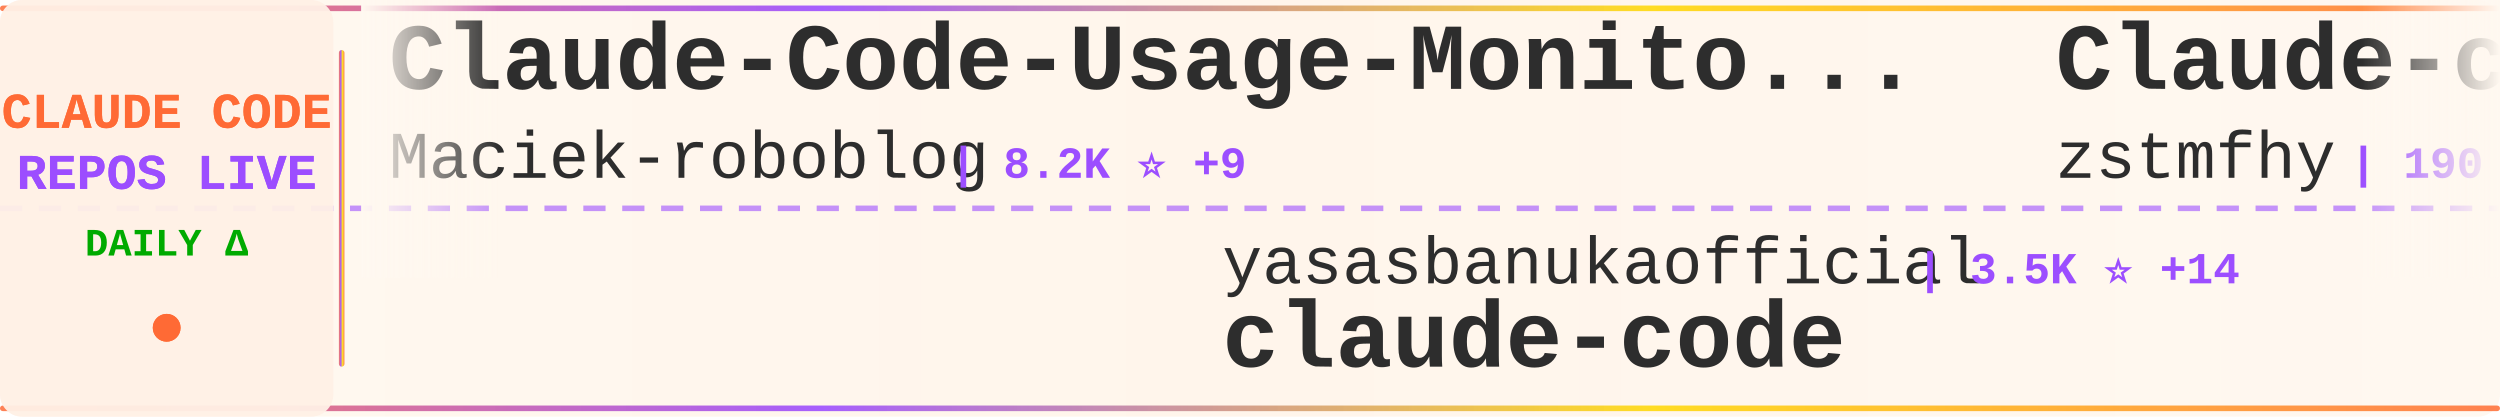
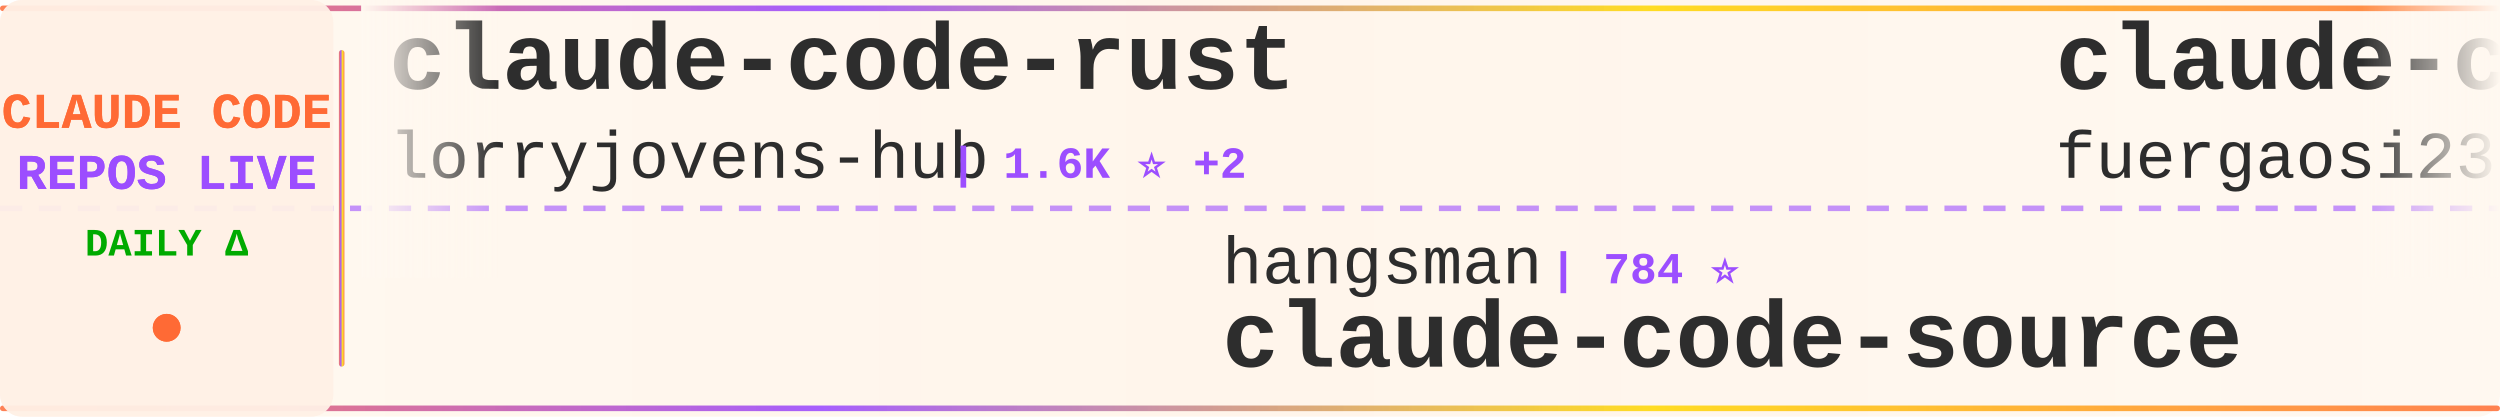
<svg xmlns="http://www.w3.org/2000/svg" width="900" height="150">
  <defs>
    <linearGradient id="tickerBg" x1="0%" y1="0%" x2="100%" y2="0%">
      <stop offset="0%" style="stop-color:#fff8f0;stop-opacity:0.98" />
      <stop offset="50%" style="stop-color:#fff5eb;stop-opacity:1" />
      <stop offset="100%" style="stop-color:#fff8f0;stop-opacity:0.98" />
    </linearGradient>
    <linearGradient id="borderGrad" x1="0%" y1="0%" x2="100%" y2="0%">
      <stop offset="0%" style="stop-color:#FF6B35;stop-opacity:0.85">
        <animate attributeName="stop-opacity" values="0.85;1;0.85" dur="2s" repeatCount="indefinite" />
      </stop>
      <stop offset="33%" style="stop-color:#9C4EFF;stop-opacity:0.9">
        <animate attributeName="stop-opacity" values="0.9;1;0.9" dur="2.2s" repeatCount="indefinite" />
      </stop>
      <stop offset="66%" style="stop-color:#FFD700;stop-opacity:0.85">
        <animate attributeName="stop-opacity" values="0.85;1;0.85" dur="1.8s" repeatCount="indefinite" />
      </stop>
      <stop offset="100%" style="stop-color:#FF6B35;stop-opacity:0.85">
        <animate attributeName="stop-opacity" values="0.85;1;0.85" dur="2s" repeatCount="indefinite" />
      </stop>
    </linearGradient>
    <filter id="textGlow">
      <feGaussianBlur stdDeviation="0.15" result="coloredBlur" />
      <feMerge>
        <feMergeNode in="coloredBlur" />
        <feMergeNode in="SourceGraphic" />
      </feMerge>
    </filter>
    <filter id="metricGlow">
      <feGaussianBlur stdDeviation="0.2" result="coloredBlur" />
      <feMerge>
        <feMergeNode in="coloredBlur" />
        <feMergeNode in="SourceGraphic" />
      </feMerge>
    </filter>
    <linearGradient id="leftFade" x1="0%" y1="0%" x2="100%" y2="0%">
      <stop offset="0%" style="stop-color:#fff8f0;stop-opacity:1" />
      <stop offset="100%" style="stop-color:#fff8f0;stop-opacity:0" />
    </linearGradient>
    <linearGradient id="rightFade" x1="0%" y1="0%" x2="100%" y2="0%">
      <stop offset="0%" style="stop-color:#fff8f0;stop-opacity:0" />
      <stop offset="100%" style="stop-color:#fff8f0;stop-opacity:1" />
    </linearGradient>
  </defs>
  <rect width="900" height="150" fill="url(#tickerBg)" rx="8" />
  <rect x="0" y="2" width="900" height="2" fill="url(#borderGrad)" rx="1" />
  <rect x="0" y="146" width="900" height="2" fill="url(#borderGrad)" rx="1" />
  <line x1="0" y1="75" x2="900" y2="75" stroke="#9C4EFF" stroke-width="2" stroke-dasharray="8 6" opacity="0.6" />
  <rect x="0" y="0" width="120" height="150" fill="#fff0e6" opacity="0.95" rx="8" />
  <text x="60" y="46" font-family="'Courier New', monospace" font-size="18" font-weight="bold" fill="#FF6B35" text-anchor="middle" filter="url(#textGlow)">
    CLAUDE CODE
  </text>
  <text x="60" y="68" font-family="'Courier New', monospace" font-size="18" font-weight="bold" fill="#9C4EFF" text-anchor="middle" filter="url(#textGlow)">
    REPOS LIVE
  </text>
  <text x="60" y="92" font-family="'Courier New', monospace" font-size="14" font-weight="bold" fill="#00aa00" text-anchor="middle">
    DAILY Δ
  </text>
  <circle cx="60" cy="118" r="5" fill="#FF6B35" filter="url(#metricGlow)">
    <animate attributeName="r" values="4;6;4" dur="1.5s" repeatCount="indefinite" />
    <animate attributeName="opacity" values="0.6;1;0.6" dur="1.5s" repeatCount="indefinite" />
  </circle>
  <rect x="122" y="18" width="2" height="114" fill="url(#borderGrad)" rx="1" />
  <clipPath id="tickerClip">
    <rect x="130" y="0" width="770" height="150" />
  </clipPath>
  <g clip-path="url(#tickerClip)">
    <g id="tickerItems">
      <animateTransform attributeName="transform" attributeType="XML" type="translate" from="0 0" to="-3000 0" dur="54s" repeatCount="indefinite" />
      <g transform="translate(0, 0)">
-         <text x="140" y="32" font-family="'Courier New', monospace" font-size="34" font-weight="bold" fill="#2d2d2d">Claude-Code-Usage-Monito...</text>
-         <text x="140" y="64" font-family="'Courier New', monospace" font-size="24" font-weight="normal" fill="#2d2d2d" opacity="1.0">Maciek-roboblog</text>
-         <text x="342" y="64" font-family="'Courier New', monospace" font-size="16" font-weight="bold" fill="#9C4EFF"> | 8.2K ⭐ +9</text>
+         <text x="140" y="32" font-family="'Courier New', monospace" font-size="34" font-weight="bold" fill="#2d2d2d">claude-code-rust</text>
+         <text x="140" y="64" font-family="'Courier New', monospace" font-size="24" font-weight="normal" fill="#2d2d2d" opacity="1.0">lorryjovens-hub</text>
+         <text x="342" y="64" font-family="'Courier New', monospace" font-size="16" font-weight="bold" fill="#9C4EFF"> | 1.6K ⭐ +2</text>
      </g>
      <g transform="translate(300, 0)">
-         <text x="140" y="102" font-family="'Courier New', monospace" font-size="24" font-weight="normal" fill="#2d2d2d" opacity="1.0">yasasbanukaofficial</text>
-         <text x="390" y="102" font-family="'Courier New', monospace" font-size="16" font-weight="bold" fill="#9C4EFF"> | 3.5K ⭐ +14</text>
-         <text x="140" y="132" font-family="'Courier New', monospace" font-size="34" font-weight="bold" fill="#2d2d2d">claude-code</text>
+         <text x="140" y="102" font-family="'Courier New', monospace" font-size="24" font-weight="normal" fill="#2d2d2d" opacity="1.0">hangsman</text>
+         <text x="258" y="102" font-family="'Courier New', monospace" font-size="16" font-weight="bold" fill="#9C4EFF"> | 784 ⭐</text>
+         <text x="140" y="132" font-family="'Courier New', monospace" font-size="34" font-weight="bold" fill="#2d2d2d">claude-code-source</text>
      </g>
      <g transform="translate(600, 0)">
-         <text x="140" y="32" font-family="'Courier New', monospace" font-size="34" font-weight="bold" fill="#2d2d2d">Claude-code</text>
-         <text x="140" y="64" font-family="'Courier New', monospace" font-size="24" font-weight="normal" fill="#2d2d2d" opacity="1.0">zstmfhy</text>
-         <text x="246" y="64" font-family="'Courier New', monospace" font-size="16" font-weight="bold" fill="#9C4EFF"> | 190 ⭐</text>
+         <text x="140" y="32" font-family="'Courier New', monospace" font-size="34" font-weight="bold" fill="#2d2d2d">claude-code-proxy</text>
+         <text x="140" y="64" font-family="'Courier New', monospace" font-size="24" font-weight="normal" fill="#2d2d2d" opacity="1.0">fuergaosi233</text>
+         <text x="306" y="64" font-family="'Courier New', monospace" font-size="16" font-weight="bold" fill="#9C4EFF"> | 2.7K ⭐ +5</text>
      </g>
      <g transform="translate(900, 0)">
-         <text x="140" y="102" font-family="'Courier New', monospace" font-size="24" font-weight="normal" fill="#2d2d2d" opacity="1.0">andrew-kramer-inno</text>
-         <text x="378" y="102" font-family="'Courier New', monospace" font-size="16" font-weight="bold" fill="#9C4EFF"> | 592 ⭐</text>
-         <text x="140" y="132" font-family="'Courier New', monospace" font-size="34" font-weight="bold" fill="#2d2d2d">claude-code-source-build</text>
+         <text x="140" y="102" font-family="'Courier New', monospace" font-size="24" font-weight="normal" fill="#2d2d2d" opacity="1.0">777genius</text>
+         <text x="270" y="102" font-family="'Courier New', monospace" font-size="16" font-weight="bold" fill="#9C4EFF"> | 915 ⭐ +1</text>
+         <text x="140" y="132" font-family="'Courier New', monospace" font-size="34" font-weight="bold" fill="#2d2d2d">claude-code-source-code</text>
      </g>
      <g transform="translate(1200, 0)">
-         <text x="140" y="32" font-family="'Courier New', monospace" font-size="34" font-weight="bold" fill="#2d2d2d">claude-code-hub</text>
-         <text x="140" y="64" font-family="'Courier New', monospace" font-size="24" font-weight="normal" fill="#2d2d2d" opacity="1.0">ding113</text>
-         <text x="246" y="64" font-family="'Courier New', monospace" font-size="16" font-weight="bold" fill="#9C4EFF"> | 3.0K ⭐ +5</text>
+         <text x="140" y="32" font-family="'Courier New', monospace" font-size="34" font-weight="bold" fill="#2d2d2d">claude-code-analysis</text>
+         <text x="140" y="64" font-family="'Courier New', monospace" font-size="24" font-weight="normal" fill="#2d2d2d" opacity="1.0">liuup</text>
+         <text x="222" y="64" font-family="'Courier New', monospace" font-size="16" font-weight="bold" fill="#9C4EFF"> | 3.1K ⭐ +26</text>
      </g>
      <g transform="translate(1500, 0)">
-         <text x="140" y="102" font-family="'Courier New', monospace" font-size="24" font-weight="normal" fill="#2d2d2d" opacity="1.0">freestylefly</text>
-         <text x="306" y="102" font-family="'Courier New', monospace" font-size="16" font-weight="bold" fill="#9C4EFF"> | 126 ⭐</text>
-         <text x="140" y="132" font-family="'Courier New', monospace" font-size="34" font-weight="bold" fill="#2d2d2d">claude-code</text>
+         <text x="140" y="102" font-family="'Courier New', monospace" font-size="24" font-weight="normal" fill="#2d2d2d" opacity="1.0">chauncygu</text>
+         <text x="270" y="102" font-family="'Courier New', monospace" font-size="16" font-weight="bold" fill="#9C4EFF"> | 2.6K ⭐ +8</text>
+         <text x="140" y="132" font-family="'Courier New', monospace" font-size="34" font-weight="bold" fill="#2d2d2d">collection-claude-code-s...</text>
      </g>
      <g transform="translate(1800, 0)">
-         <text x="140" y="32" font-family="'Courier New', monospace" font-size="34" font-weight="bold" fill="#2d2d2d">claude-code-tudou</text>
-         <text x="140" y="64" font-family="'Courier New', monospace" font-size="24" font-weight="normal" fill="#2d2d2d" opacity="1.0">AICoderTudou</text>
-         <text x="306" y="64" font-family="'Courier New', monospace" font-size="16" font-weight="bold" fill="#9C4EFF"> | 500 ⭐</text>
+         <text x="140" y="32" font-family="'Courier New', monospace" font-size="34" font-weight="bold" fill="#2d2d2d">claude-code-router</text>
+         <text x="140" y="64" font-family="'Courier New', monospace" font-size="24" font-weight="normal" fill="#2d2d2d" opacity="1.0">musistudio</text>
+         <text x="282" y="64" font-family="'Courier New', monospace" font-size="16" font-weight="bold" fill="#9C4EFF"> | 34.9K ⭐ +39</text>
      </g>
      <g transform="translate(2100, 0)">
-         <text x="140" y="102" font-family="'Courier New', monospace" font-size="24" font-weight="normal" fill="#2d2d2d" opacity="1.0">catlog22</text>
-         <text x="258" y="102" font-family="'Courier New', monospace" font-size="16" font-weight="bold" fill="#9C4EFF"> | 2.1K ⭐ +1</text>
-         <text x="140" y="132" font-family="'Courier New', monospace" font-size="34" font-weight="bold" fill="#2d2d2d">Claude-Code-Workflow</text>
+         <text x="140" y="102" font-family="'Courier New', monospace" font-size="24" font-weight="normal" fill="#2d2d2d" opacity="1.0">lst97</text>
+         <text x="222" y="102" font-family="'Courier New', monospace" font-size="16" font-weight="bold" fill="#9C4EFF"> | 1.6K ⭐ +1</text>
+         <text x="140" y="132" font-family="'Courier New', monospace" font-size="34" font-weight="bold" fill="#2d2d2d">claude-code-sub-agents</text>
      </g>
      <g transform="translate(2400, 0)">
-         <text x="140" y="32" font-family="'Courier New', monospace" font-size="34" font-weight="bold" fill="#2d2d2d">antigravity-awesome-skil...</text>
-         <text x="140" y="64" font-family="'Courier New', monospace" font-size="24" font-weight="normal" fill="#2d2d2d" opacity="1.0">sickn33</text>
-         <text x="246" y="64" font-family="'Courier New', monospace" font-size="16" font-weight="bold" fill="#9C4EFF"> | 40.5K ⭐ +93</text>
+         <text x="140" y="32" font-family="'Courier New', monospace" font-size="34" font-weight="bold" fill="#2d2d2d">edmunds-claude-code</text>
+         <text x="140" y="64" font-family="'Courier New', monospace" font-size="24" font-weight="normal" fill="#2d2d2d" opacity="1.0">edmund-io</text>
+         <text x="270" y="64" font-family="'Courier New', monospace" font-size="16" font-weight="bold" fill="#9C4EFF"> | 1.5K ⭐</text>
      </g>
      <g transform="translate(2700, 0)">
-         <text x="140" y="102" font-family="'Courier New', monospace" font-size="24" font-weight="normal" fill="#2d2d2d" opacity="1.0">isboyjc</text>
-         <text x="246" y="102" font-family="'Courier New', monospace" font-size="16" font-weight="bold" fill="#9C4EFF"> | 158 ⭐</text>
+         <text x="140" y="102" font-family="'Courier New', monospace" font-size="24" font-weight="normal" fill="#2d2d2d" opacity="1.0">alex000kim</text>
+         <text x="282" y="102" font-family="'Courier New', monospace" font-size="16" font-weight="bold" fill="#9C4EFF"> | 227 ⭐</text>
        <text x="140" y="132" font-family="'Courier New', monospace" font-size="34" font-weight="bold" fill="#2d2d2d">claude-code</text>
      </g>
      <g transform="translate(3000, 0)">
-         <text x="140" y="32" font-family="'Courier New', monospace" font-size="34" font-weight="bold" fill="#2d2d2d">Claude-Code-Usage-Monito...</text>
-         <text x="140" y="64" font-family="'Courier New', monospace" font-size="24" font-weight="normal" fill="#2d2d2d" opacity="1.0">Maciek-roboblog</text>
-         <text x="342" y="64" font-family="'Courier New', monospace" font-size="16" font-weight="bold" fill="#9C4EFF"> | 8.2K ⭐ +9</text>
+         <text x="140" y="32" font-family="'Courier New', monospace" font-size="34" font-weight="bold" fill="#2d2d2d">claude-code-rust</text>
+         <text x="140" y="64" font-family="'Courier New', monospace" font-size="24" font-weight="normal" fill="#2d2d2d" opacity="1.0">lorryjovens-hub</text>
+         <text x="342" y="64" font-family="'Courier New', monospace" font-size="16" font-weight="bold" fill="#9C4EFF"> | 1.6K ⭐ +2</text>
      </g>
      <g transform="translate(3300, 0)">
-         <text x="140" y="102" font-family="'Courier New', monospace" font-size="24" font-weight="normal" fill="#2d2d2d" opacity="1.0">yasasbanukaofficial</text>
-         <text x="390" y="102" font-family="'Courier New', monospace" font-size="16" font-weight="bold" fill="#9C4EFF"> | 3.5K ⭐ +14</text>
-         <text x="140" y="132" font-family="'Courier New', monospace" font-size="34" font-weight="bold" fill="#2d2d2d">claude-code</text>
+         <text x="140" y="102" font-family="'Courier New', monospace" font-size="24" font-weight="normal" fill="#2d2d2d" opacity="1.0">hangsman</text>
+         <text x="258" y="102" font-family="'Courier New', monospace" font-size="16" font-weight="bold" fill="#9C4EFF"> | 784 ⭐</text>
+         <text x="140" y="132" font-family="'Courier New', monospace" font-size="34" font-weight="bold" fill="#2d2d2d">claude-code-source</text>
      </g>
      <g transform="translate(3600, 0)">
-         <text x="140" y="32" font-family="'Courier New', monospace" font-size="34" font-weight="bold" fill="#2d2d2d">Claude-code</text>
-         <text x="140" y="64" font-family="'Courier New', monospace" font-size="24" font-weight="normal" fill="#2d2d2d" opacity="1.0">zstmfhy</text>
-         <text x="246" y="64" font-family="'Courier New', monospace" font-size="16" font-weight="bold" fill="#9C4EFF"> | 190 ⭐</text>
+         <text x="140" y="32" font-family="'Courier New', monospace" font-size="34" font-weight="bold" fill="#2d2d2d">claude-code-proxy</text>
+         <text x="140" y="64" font-family="'Courier New', monospace" font-size="24" font-weight="normal" fill="#2d2d2d" opacity="1.0">fuergaosi233</text>
+         <text x="306" y="64" font-family="'Courier New', monospace" font-size="16" font-weight="bold" fill="#9C4EFF"> | 2.7K ⭐ +5</text>
      </g>
      <g transform="translate(3900, 0)">
-         <text x="140" y="102" font-family="'Courier New', monospace" font-size="24" font-weight="normal" fill="#2d2d2d" opacity="1.0">andrew-kramer-inno</text>
-         <text x="378" y="102" font-family="'Courier New', monospace" font-size="16" font-weight="bold" fill="#9C4EFF"> | 592 ⭐</text>
-         <text x="140" y="132" font-family="'Courier New', monospace" font-size="34" font-weight="bold" fill="#2d2d2d">claude-code-source-build</text>
+         <text x="140" y="102" font-family="'Courier New', monospace" font-size="24" font-weight="normal" fill="#2d2d2d" opacity="1.0">777genius</text>
+         <text x="270" y="102" font-family="'Courier New', monospace" font-size="16" font-weight="bold" fill="#9C4EFF"> | 915 ⭐ +1</text>
+         <text x="140" y="132" font-family="'Courier New', monospace" font-size="34" font-weight="bold" fill="#2d2d2d">claude-code-source-code</text>
      </g>
    </g>
  </g>
  <rect x="130" y="0" width="50" height="100" fill="url(#leftFade)" />
  <rect x="850" y="0" width="50" height="100" fill="url(#rightFade)" />
</svg>
